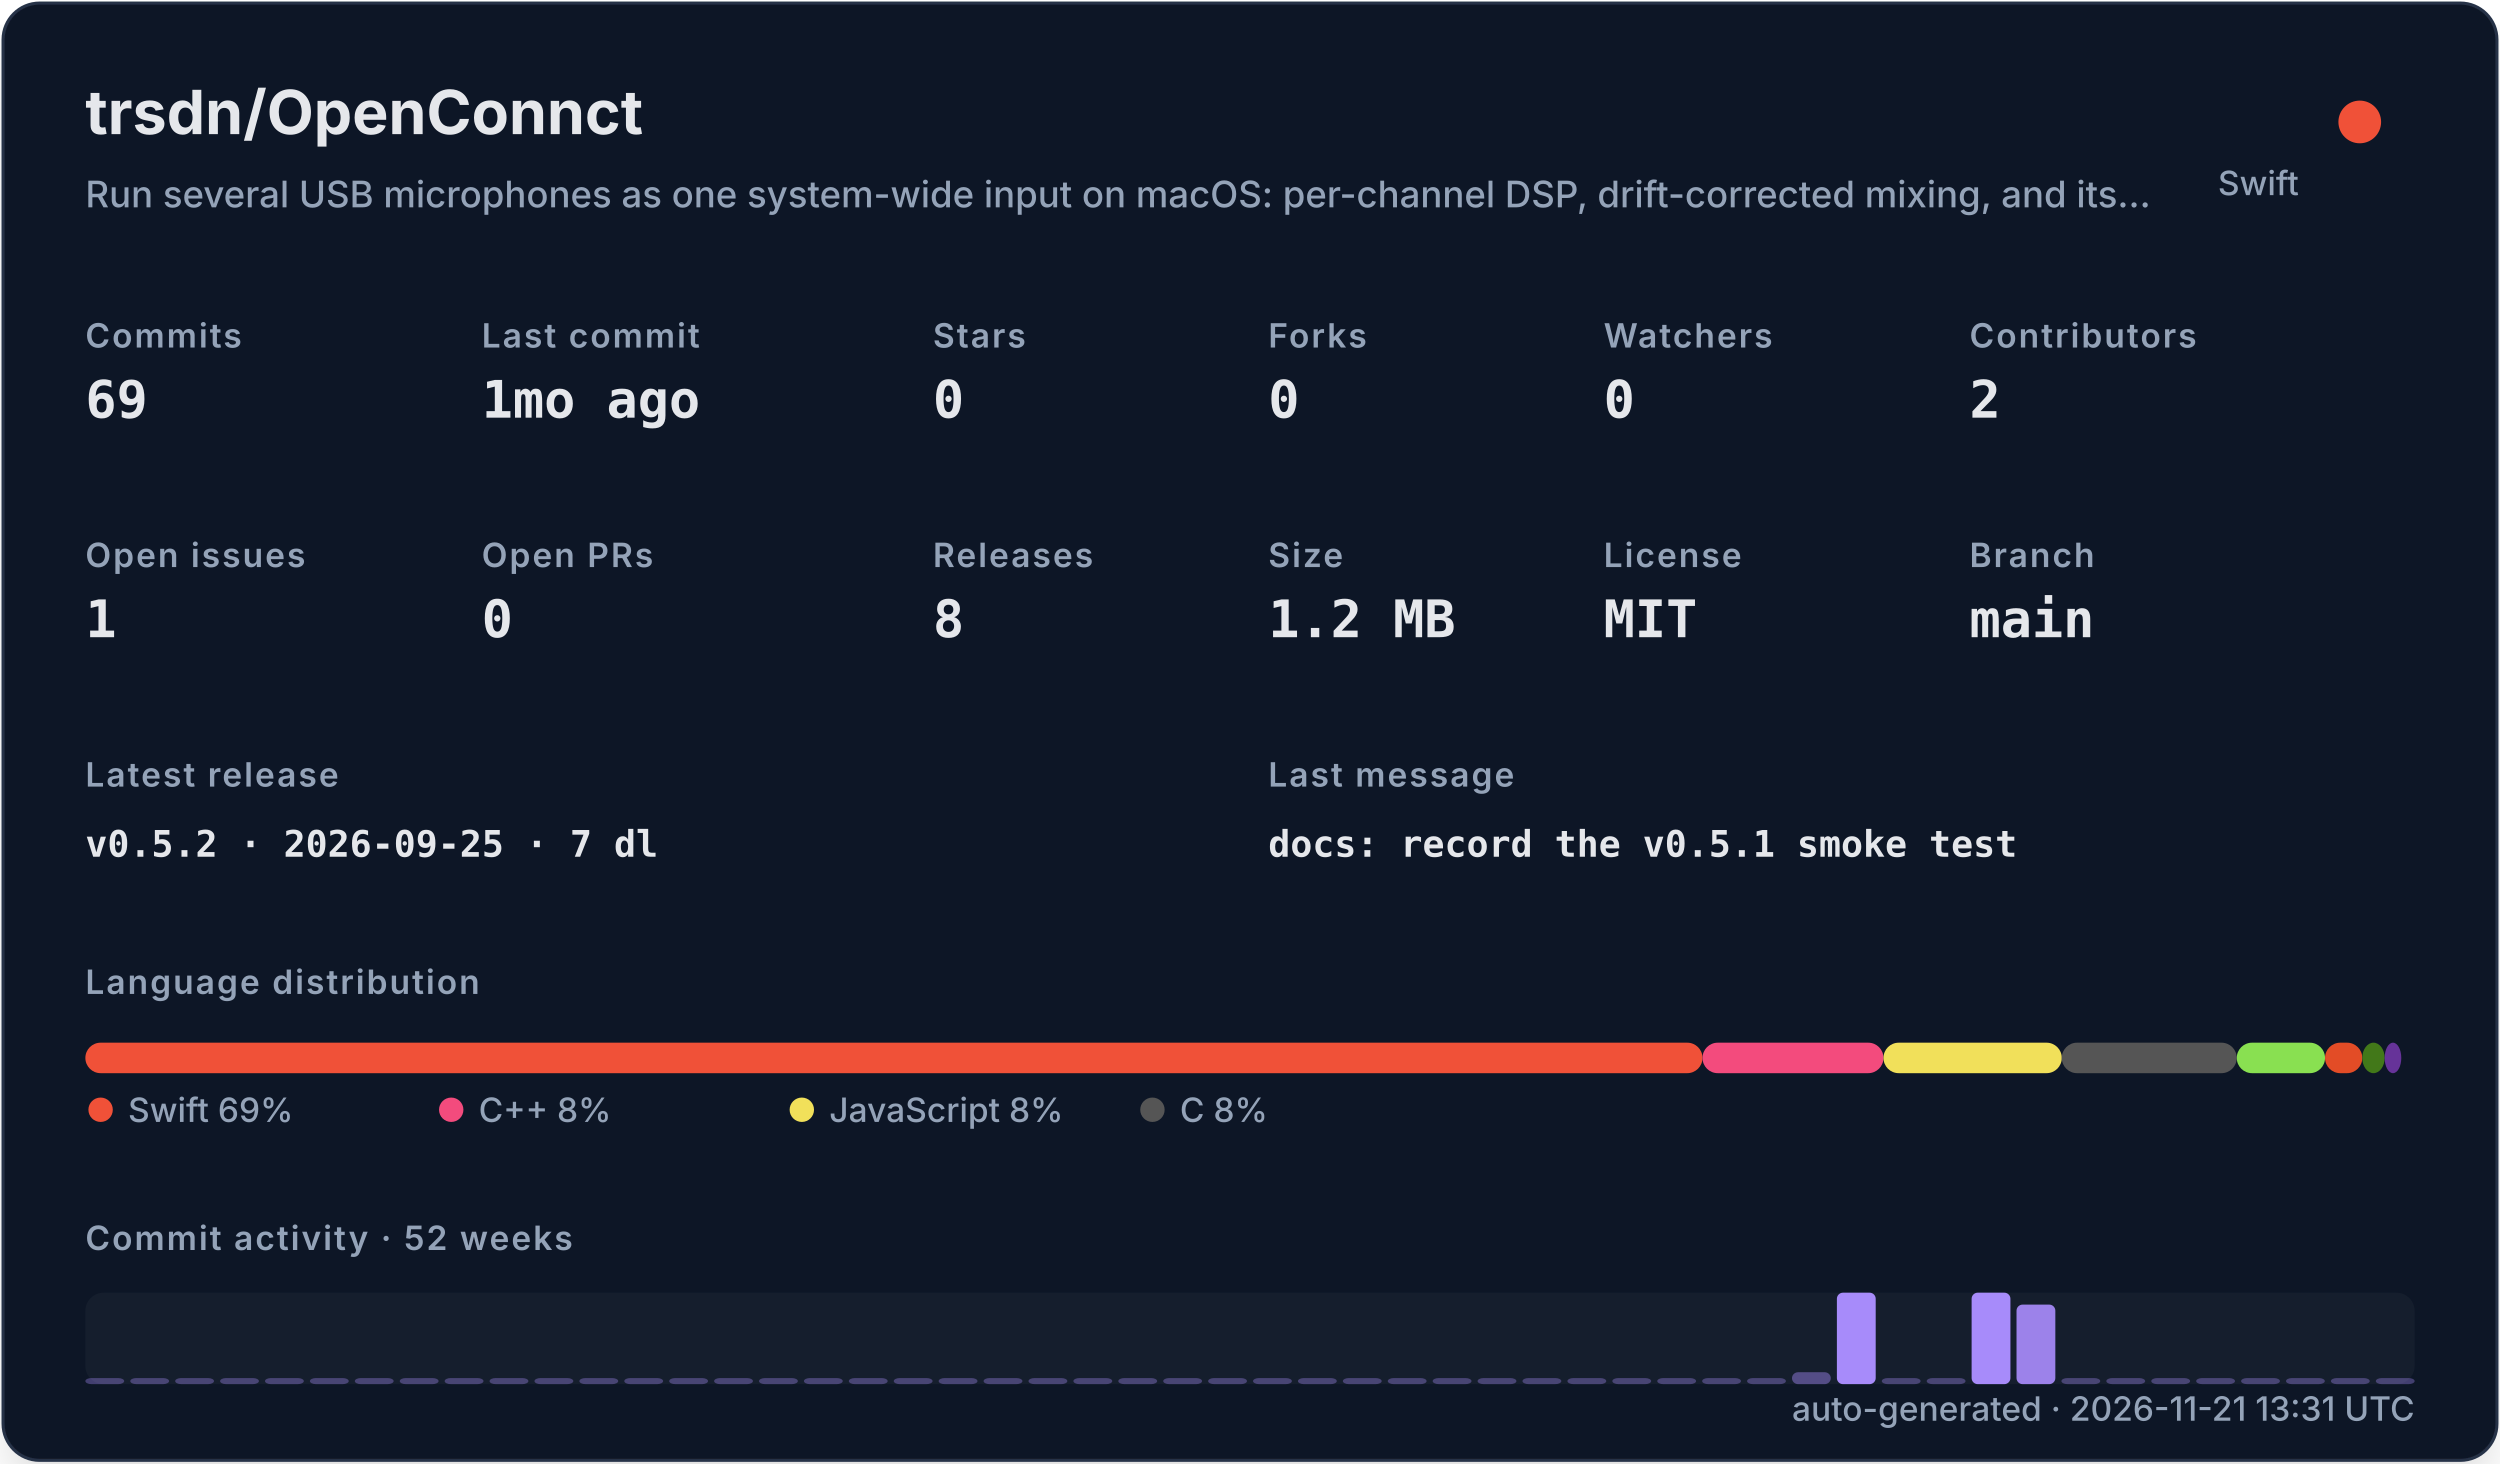
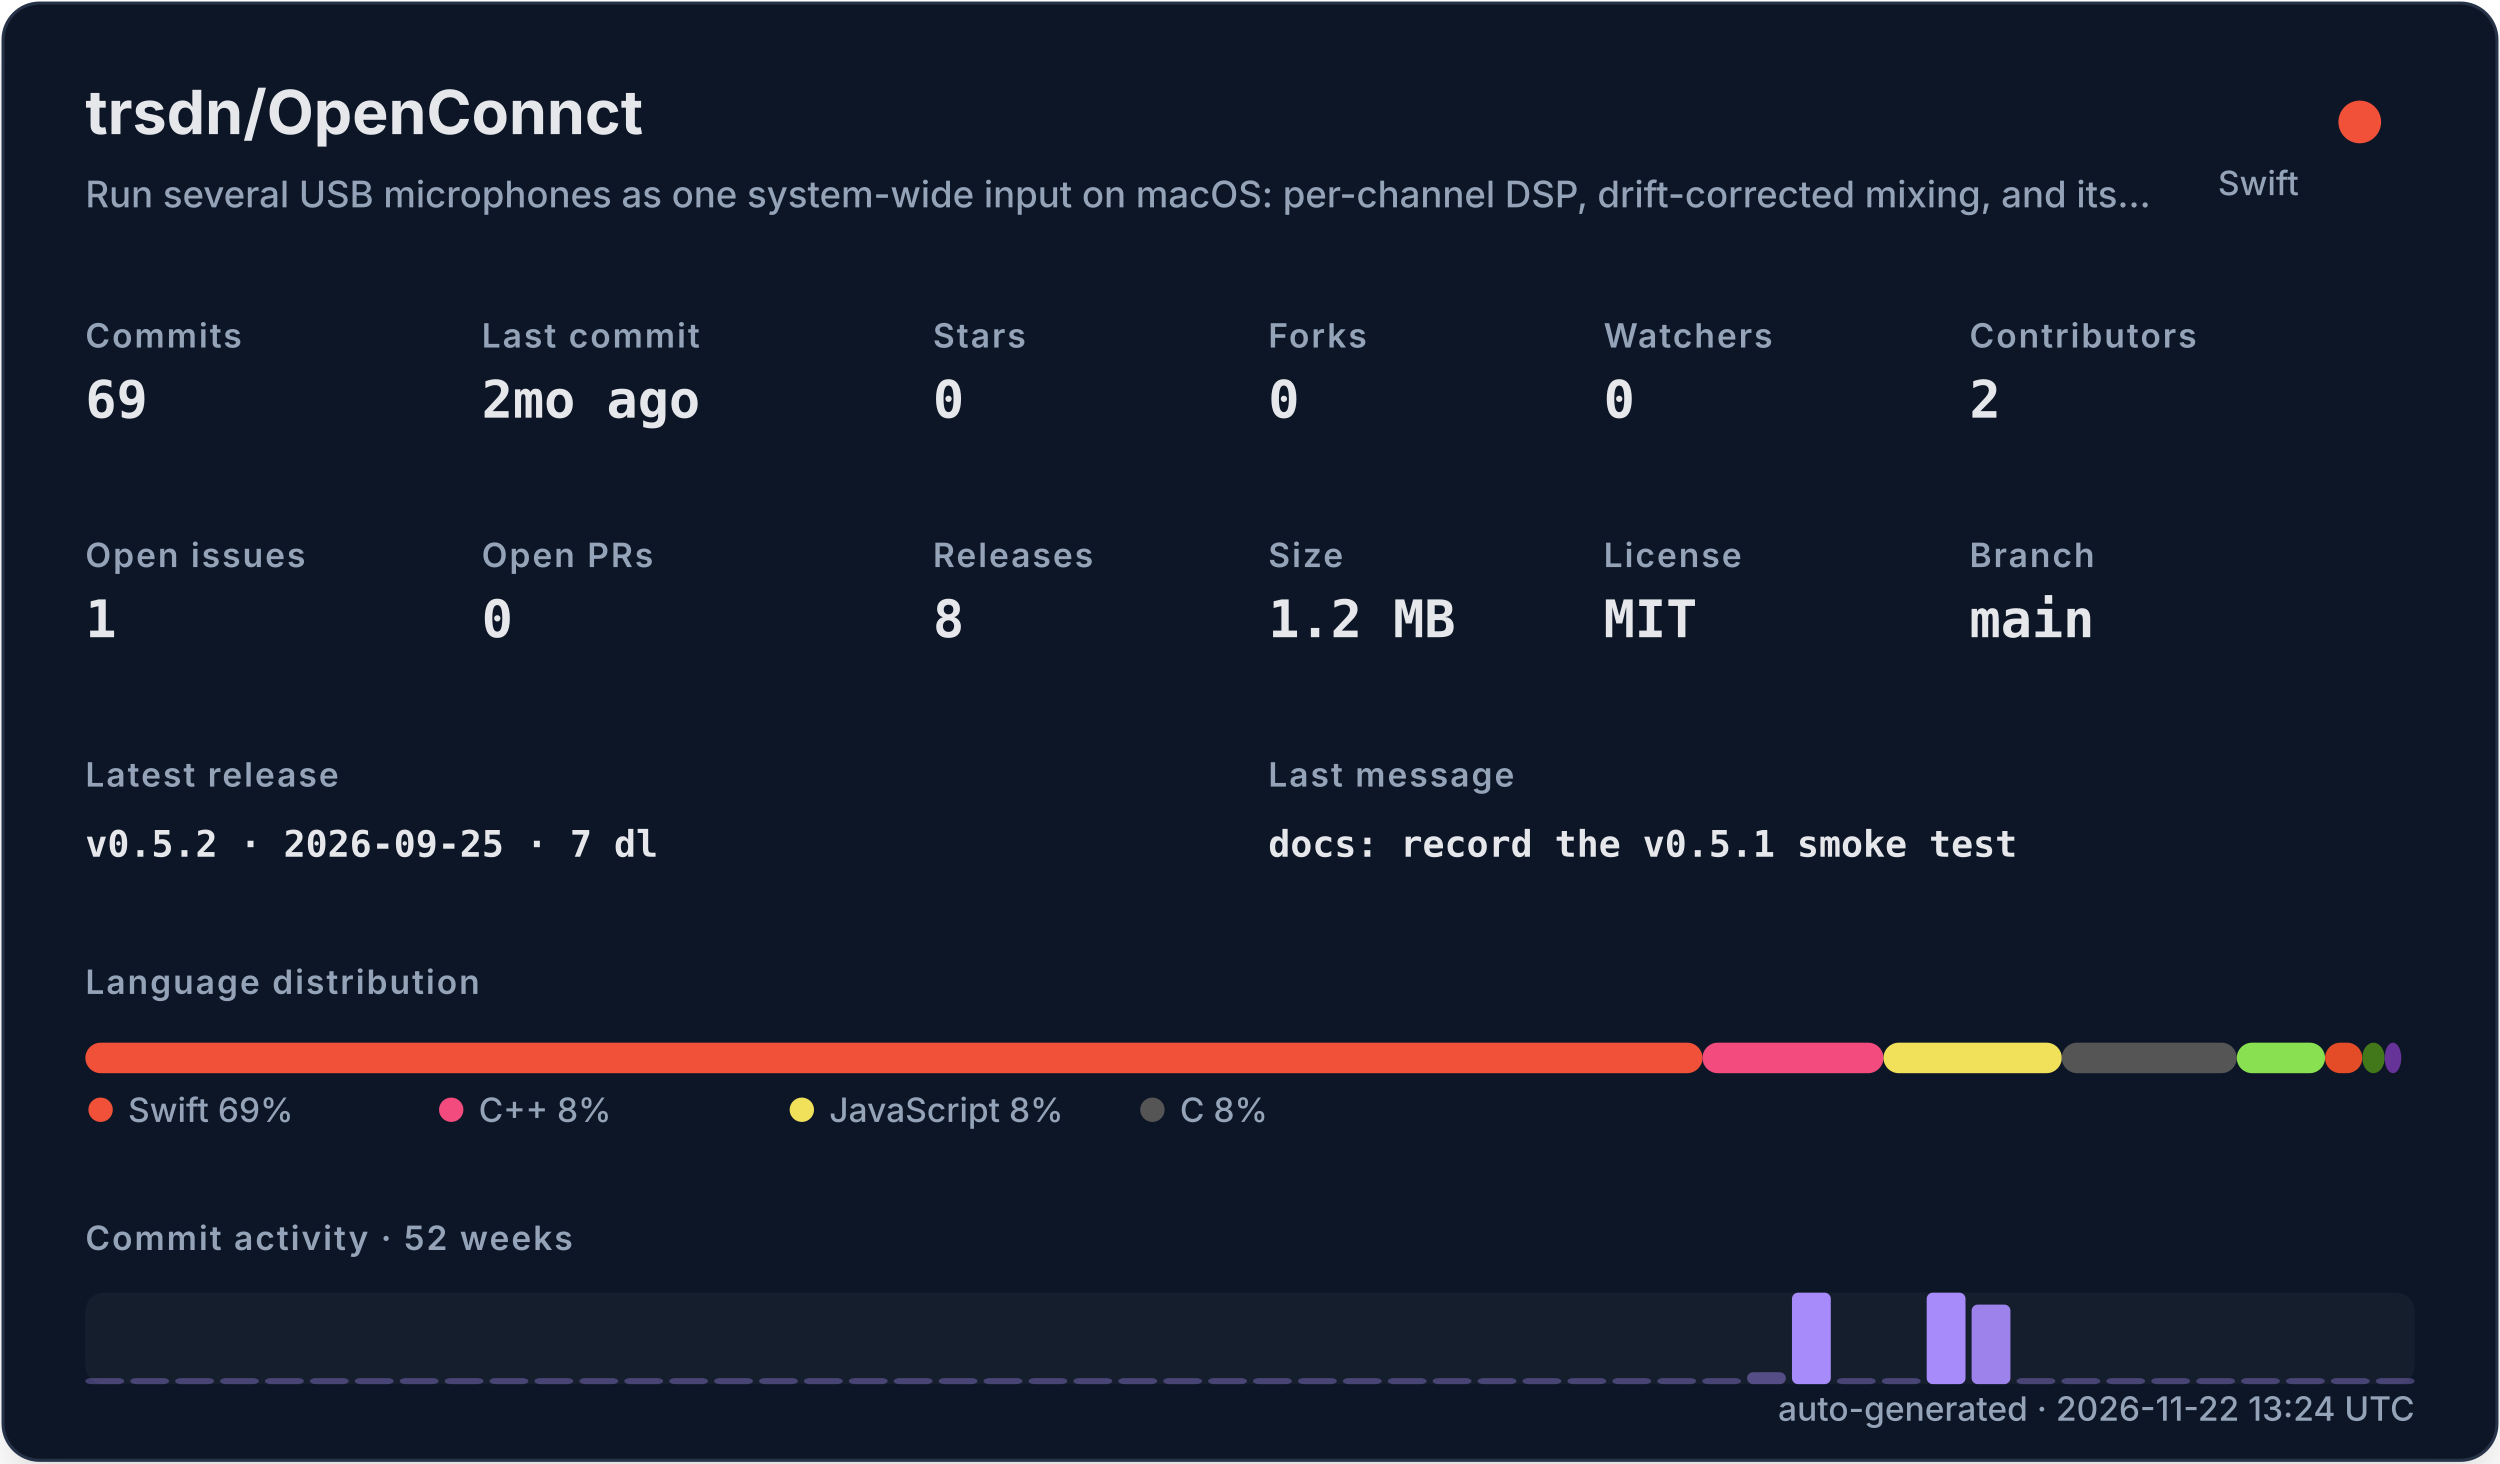
<svg xmlns="http://www.w3.org/2000/svg" width="820" height="480" viewBox="0 0 820 480" role="img">
  <defs>
    <filter id="shadow" x="-10%" y="-10%" width="120%" height="120%">
      <feDropShadow dx="0" dy="8" stdDeviation="10" flood-color="#000000" flood-opacity="0.16" />
    </filter>
    <style>
    .title { font: 700 20px -apple-system,BlinkMacSystemFont,"Segoe UI",sans-serif; fill: #e5e7eb; }
    .subtitle { font: 500 12px -apple-system,BlinkMacSystemFont,"Segoe UI",sans-serif; fill: #94a3b8; }
    .label { font: 600 11px -apple-system,BlinkMacSystemFont,"Segoe UI",sans-serif; fill: #94a3b8; text-transform: uppercase; letter-spacing: .06em; }
    .value { font: 700 17px ui-monospace,SFMono-Regular,Menlo,monospace; fill: #e5e7eb; }
    .small { font: 500 11px -apple-system,BlinkMacSystemFont,"Segoe UI",sans-serif; fill: #94a3b8; }
    .tiny { font: 500 10px -apple-system,BlinkMacSystemFont,"Segoe UI",sans-serif; fill: #94a3b8; }
    .mono { font: 650 12px ui-monospace,SFMono-Regular,Menlo,monospace; fill: #e5e7eb; }
  </style>
  </defs>
  <rect x="1" y="1" width="818" height="478" rx="12" fill="#111827" stroke="#263247" filter="url(#shadow)" />
  <text x="28" y="44" class="title">trsdn/OpenConnct</text>
  <text x="28" y="68" class="subtitle">Run several USB microphones as one system-wide input on macOS: per-channel DSP, drift-corrected mixing, and its…</text>
  <circle cx="774" cy="40" r="7" fill="#F05138" />
  <text x="754" y="64" text-anchor="end" class="small">Swift</text>
  <text x="28" y="114" class="label">Commits</text>
  <text x="28" y="137" class="value">69</text>
  <text x="158" y="114" class="label">Last commit</text>
-   <text x="158" y="137" class="value">1mo ago</text>
+   <text x="158" y="137" class="value">2mo ago</text>
  <text x="306" y="114" class="label">Stars</text>
  <text x="306" y="137" class="value">0</text>
  <text x="416" y="114" class="label">Forks</text>
  <text x="416" y="137" class="value">0</text>
  <text x="526" y="114" class="label">Watchers</text>
  <text x="526" y="137" class="value">0</text>
  <text x="646" y="114" class="label">Contributors</text>
  <text x="646" y="137" class="value">2</text>
  <text x="28" y="186" class="label">Open issues</text>
  <text x="28" y="209" class="value">1</text>
  <text x="158" y="186" class="label">Open PRs</text>
  <text x="158" y="209" class="value">0</text>
  <text x="306" y="186" class="label">Releases</text>
  <text x="306" y="209" class="value">8</text>
  <text x="416" y="186" class="label">Size</text>
  <text x="416" y="209" class="value">1.2 MB</text>
  <text x="526" y="186" class="label">License</text>
  <text x="526" y="209" class="value">MIT</text>
  <text x="646" y="186" class="label">Branch</text>
  <text x="646" y="209" class="value">main</text>
  <text x="28" y="258" class="label">Latest release</text>
  <text x="28" y="281" class="mono">v0.5.2 · 2026-09-25 · 7 dl</text>
  <text x="416" y="258" class="label">Last message</text>
  <text x="416" y="281" class="mono">docs: record the v0.5.1 smoke test</text>
  <text x="28" y="326" class="label">Language distribution</text>
  <rect x="28.00" y="342" width="530.42" height="10" rx="5" fill="#F05138" />
  <rect x="558.42" y="342" width="59.36" height="10" rx="5" fill="#f34b7d" />
  <rect x="617.78" y="342" width="58.49" height="10" rx="5" fill="#f1e05a" />
  <rect x="676.27" y="342" width="57.38" height="10" rx="5" fill="#555555" />
  <rect x="733.66" y="342" width="28.95" height="10" rx="5" fill="#89e051" />
  <rect x="762.61" y="342" width="12.22" height="10" rx="5" fill="#e34c26" />
  <rect x="774.83" y="342" width="7.34" height="10" rx="5" fill="#427819" />
  <rect x="782.17" y="342" width="5.45" height="10" rx="5" fill="#663399" />
  <circle cx="33" cy="364" r="4" fill="#F05138" />
  <text x="42" y="368" class="small">Swift 69%</text>
  <circle cx="148" cy="364" r="4" fill="#f34b7d" />
  <text x="157" y="368" class="small">C++ 8%</text>
  <circle cx="263" cy="364" r="4" fill="#f1e05a" />
  <text x="272" y="368" class="small">JavaScript 8%</text>
  <circle cx="378" cy="364" r="4" fill="#555555" />
  <text x="387" y="368" class="small">C 8%</text>
  <text x="28" y="410" class="label">Commit activity · 52 weeks</text>
  <rect x="28" y="424" width="764" height="30" rx="6" fill="#1f2937" opacity=".42" />
  <rect x="28.00" y="452.00" width="12.73" height="2.00" rx="2" fill="#a78bfa" opacity="0.35" />
  <rect x="42.73" y="452.00" width="12.73" height="2.00" rx="2" fill="#a78bfa" opacity="0.35" />
  <rect x="57.46" y="452.00" width="12.73" height="2.00" rx="2" fill="#a78bfa" opacity="0.35" />
  <rect x="72.19" y="452.00" width="12.73" height="2.00" rx="2" fill="#a78bfa" opacity="0.35" />
  <rect x="86.92" y="452.00" width="12.73" height="2.00" rx="2" fill="#a78bfa" opacity="0.35" />
  <rect x="101.65" y="452.00" width="12.73" height="2.00" rx="2" fill="#a78bfa" opacity="0.35" />
  <rect x="116.38" y="452.00" width="12.73" height="2.00" rx="2" fill="#a78bfa" opacity="0.35" />
  <rect x="131.12" y="452.00" width="12.73" height="2.00" rx="2" fill="#a78bfa" opacity="0.35" />
  <rect x="145.85" y="452.00" width="12.73" height="2.00" rx="2" fill="#a78bfa" opacity="0.35" />
  <rect x="160.58" y="452.00" width="12.73" height="2.00" rx="2" fill="#a78bfa" opacity="0.35" />
  <rect x="175.31" y="452.00" width="12.73" height="2.00" rx="2" fill="#a78bfa" opacity="0.35" />
  <rect x="190.04" y="452.00" width="12.73" height="2.00" rx="2" fill="#a78bfa" opacity="0.35" />
  <rect x="204.77" y="452.00" width="12.73" height="2.00" rx="2" fill="#a78bfa" opacity="0.35" />
  <rect x="219.50" y="452.00" width="12.73" height="2.00" rx="2" fill="#a78bfa" opacity="0.35" />
  <rect x="234.23" y="452.00" width="12.73" height="2.00" rx="2" fill="#a78bfa" opacity="0.35" />
  <rect x="248.96" y="452.00" width="12.73" height="2.00" rx="2" fill="#a78bfa" opacity="0.35" />
  <rect x="263.69" y="452.00" width="12.73" height="2.00" rx="2" fill="#a78bfa" opacity="0.35" />
  <rect x="278.42" y="452.00" width="12.73" height="2.00" rx="2" fill="#a78bfa" opacity="0.35" />
  <rect x="293.15" y="452.00" width="12.73" height="2.00" rx="2" fill="#a78bfa" opacity="0.35" />
  <rect x="307.88" y="452.00" width="12.73" height="2.00" rx="2" fill="#a78bfa" opacity="0.35" />
  <rect x="322.62" y="452.00" width="12.73" height="2.00" rx="2" fill="#a78bfa" opacity="0.35" />
  <rect x="337.35" y="452.00" width="12.73" height="2.00" rx="2" fill="#a78bfa" opacity="0.35" />
  <rect x="352.08" y="452.00" width="12.73" height="2.00" rx="2" fill="#a78bfa" opacity="0.35" />
  <rect x="366.81" y="452.00" width="12.73" height="2.00" rx="2" fill="#a78bfa" opacity="0.35" />
  <rect x="381.54" y="452.00" width="12.73" height="2.00" rx="2" fill="#a78bfa" opacity="0.35" />
  <rect x="396.27" y="452.00" width="12.73" height="2.00" rx="2" fill="#a78bfa" opacity="0.35" />
  <rect x="411.00" y="452.00" width="12.73" height="2.00" rx="2" fill="#a78bfa" opacity="0.35" />
  <rect x="425.73" y="452.00" width="12.73" height="2.00" rx="2" fill="#a78bfa" opacity="0.35" />
  <rect x="440.46" y="452.00" width="12.73" height="2.00" rx="2" fill="#a78bfa" opacity="0.35" />
  <rect x="455.19" y="452.00" width="12.73" height="2.00" rx="2" fill="#a78bfa" opacity="0.35" />
  <rect x="469.92" y="452.00" width="12.73" height="2.00" rx="2" fill="#a78bfa" opacity="0.35" />
  <rect x="484.65" y="452.00" width="12.73" height="2.00" rx="2" fill="#a78bfa" opacity="0.35" />
  <rect x="499.38" y="452.00" width="12.73" height="2.00" rx="2" fill="#a78bfa" opacity="0.35" />
  <rect x="514.12" y="452.00" width="12.73" height="2.00" rx="2" fill="#a78bfa" opacity="0.35" />
  <rect x="528.85" y="452.00" width="12.73" height="2.00" rx="2" fill="#a78bfa" opacity="0.35" />
  <rect x="543.58" y="452.00" width="12.73" height="2.00" rx="2" fill="#a78bfa" opacity="0.35" />
  <rect x="558.31" y="452.00" width="12.73" height="2.00" rx="2" fill="#a78bfa" opacity="0.35" />
-   <rect x="573.04" y="452.00" width="12.73" height="2.00" rx="2" fill="#a78bfa" opacity="0.35" />
-   <rect x="587.77" y="450.09" width="12.73" height="3.91" rx="2" fill="#a78bfa" opacity="0.43" />
-   <rect x="602.50" y="424.00" width="12.73" height="30.00" rx="2" fill="#a78bfa" opacity="1.00" />
+   <rect x="573.04" y="450.09" width="12.73" height="3.91" rx="2" fill="#a78bfa" opacity="0.43" />
+   <rect x="587.77" y="424.00" width="12.73" height="30.00" rx="2" fill="#a78bfa" opacity="1.00" />
+   <rect x="602.50" y="452.00" width="12.73" height="2.00" rx="2" fill="#a78bfa" opacity="0.35" />
  <rect x="617.23" y="452.00" width="12.73" height="2.00" rx="2" fill="#a78bfa" opacity="0.35" />
-   <rect x="631.96" y="452.00" width="12.73" height="2.00" rx="2" fill="#a78bfa" opacity="0.35" />
-   <rect x="646.69" y="424.00" width="12.73" height="30.00" rx="2" fill="#a78bfa" opacity="1.00" />
-   <rect x="661.42" y="427.91" width="12.73" height="26.09" rx="2" fill="#a78bfa" opacity="0.92" />
+   <rect x="631.96" y="424.00" width="12.73" height="30.00" rx="2" fill="#a78bfa" opacity="1.00" />
+   <rect x="646.69" y="427.91" width="12.73" height="26.09" rx="2" fill="#a78bfa" opacity="0.92" />
+   <rect x="661.42" y="452.00" width="12.73" height="2.00" rx="2" fill="#a78bfa" opacity="0.35" />
  <rect x="676.15" y="452.00" width="12.73" height="2.00" rx="2" fill="#a78bfa" opacity="0.35" />
  <rect x="690.88" y="452.00" width="12.73" height="2.00" rx="2" fill="#a78bfa" opacity="0.35" />
  <rect x="705.62" y="452.00" width="12.73" height="2.00" rx="2" fill="#a78bfa" opacity="0.35" />
  <rect x="720.35" y="452.00" width="12.73" height="2.00" rx="2" fill="#a78bfa" opacity="0.35" />
  <rect x="735.08" y="452.00" width="12.73" height="2.00" rx="2" fill="#a78bfa" opacity="0.35" />
  <rect x="749.81" y="452.00" width="12.73" height="2.00" rx="2" fill="#a78bfa" opacity="0.35" />
  <rect x="764.54" y="452.00" width="12.73" height="2.00" rx="2" fill="#a78bfa" opacity="0.35" />
  <rect x="779.27" y="452.00" width="12.73" height="2.00" rx="2" fill="#a78bfa" opacity="0.35" />
-   <text x="792" y="466" text-anchor="end" class="small">auto-generated · 2026-11-21 13:31 UTC</text>
+   <text x="792" y="466" text-anchor="end" class="small">auto-generated · 2026-11-22 13:24 UTC</text>
</svg>
